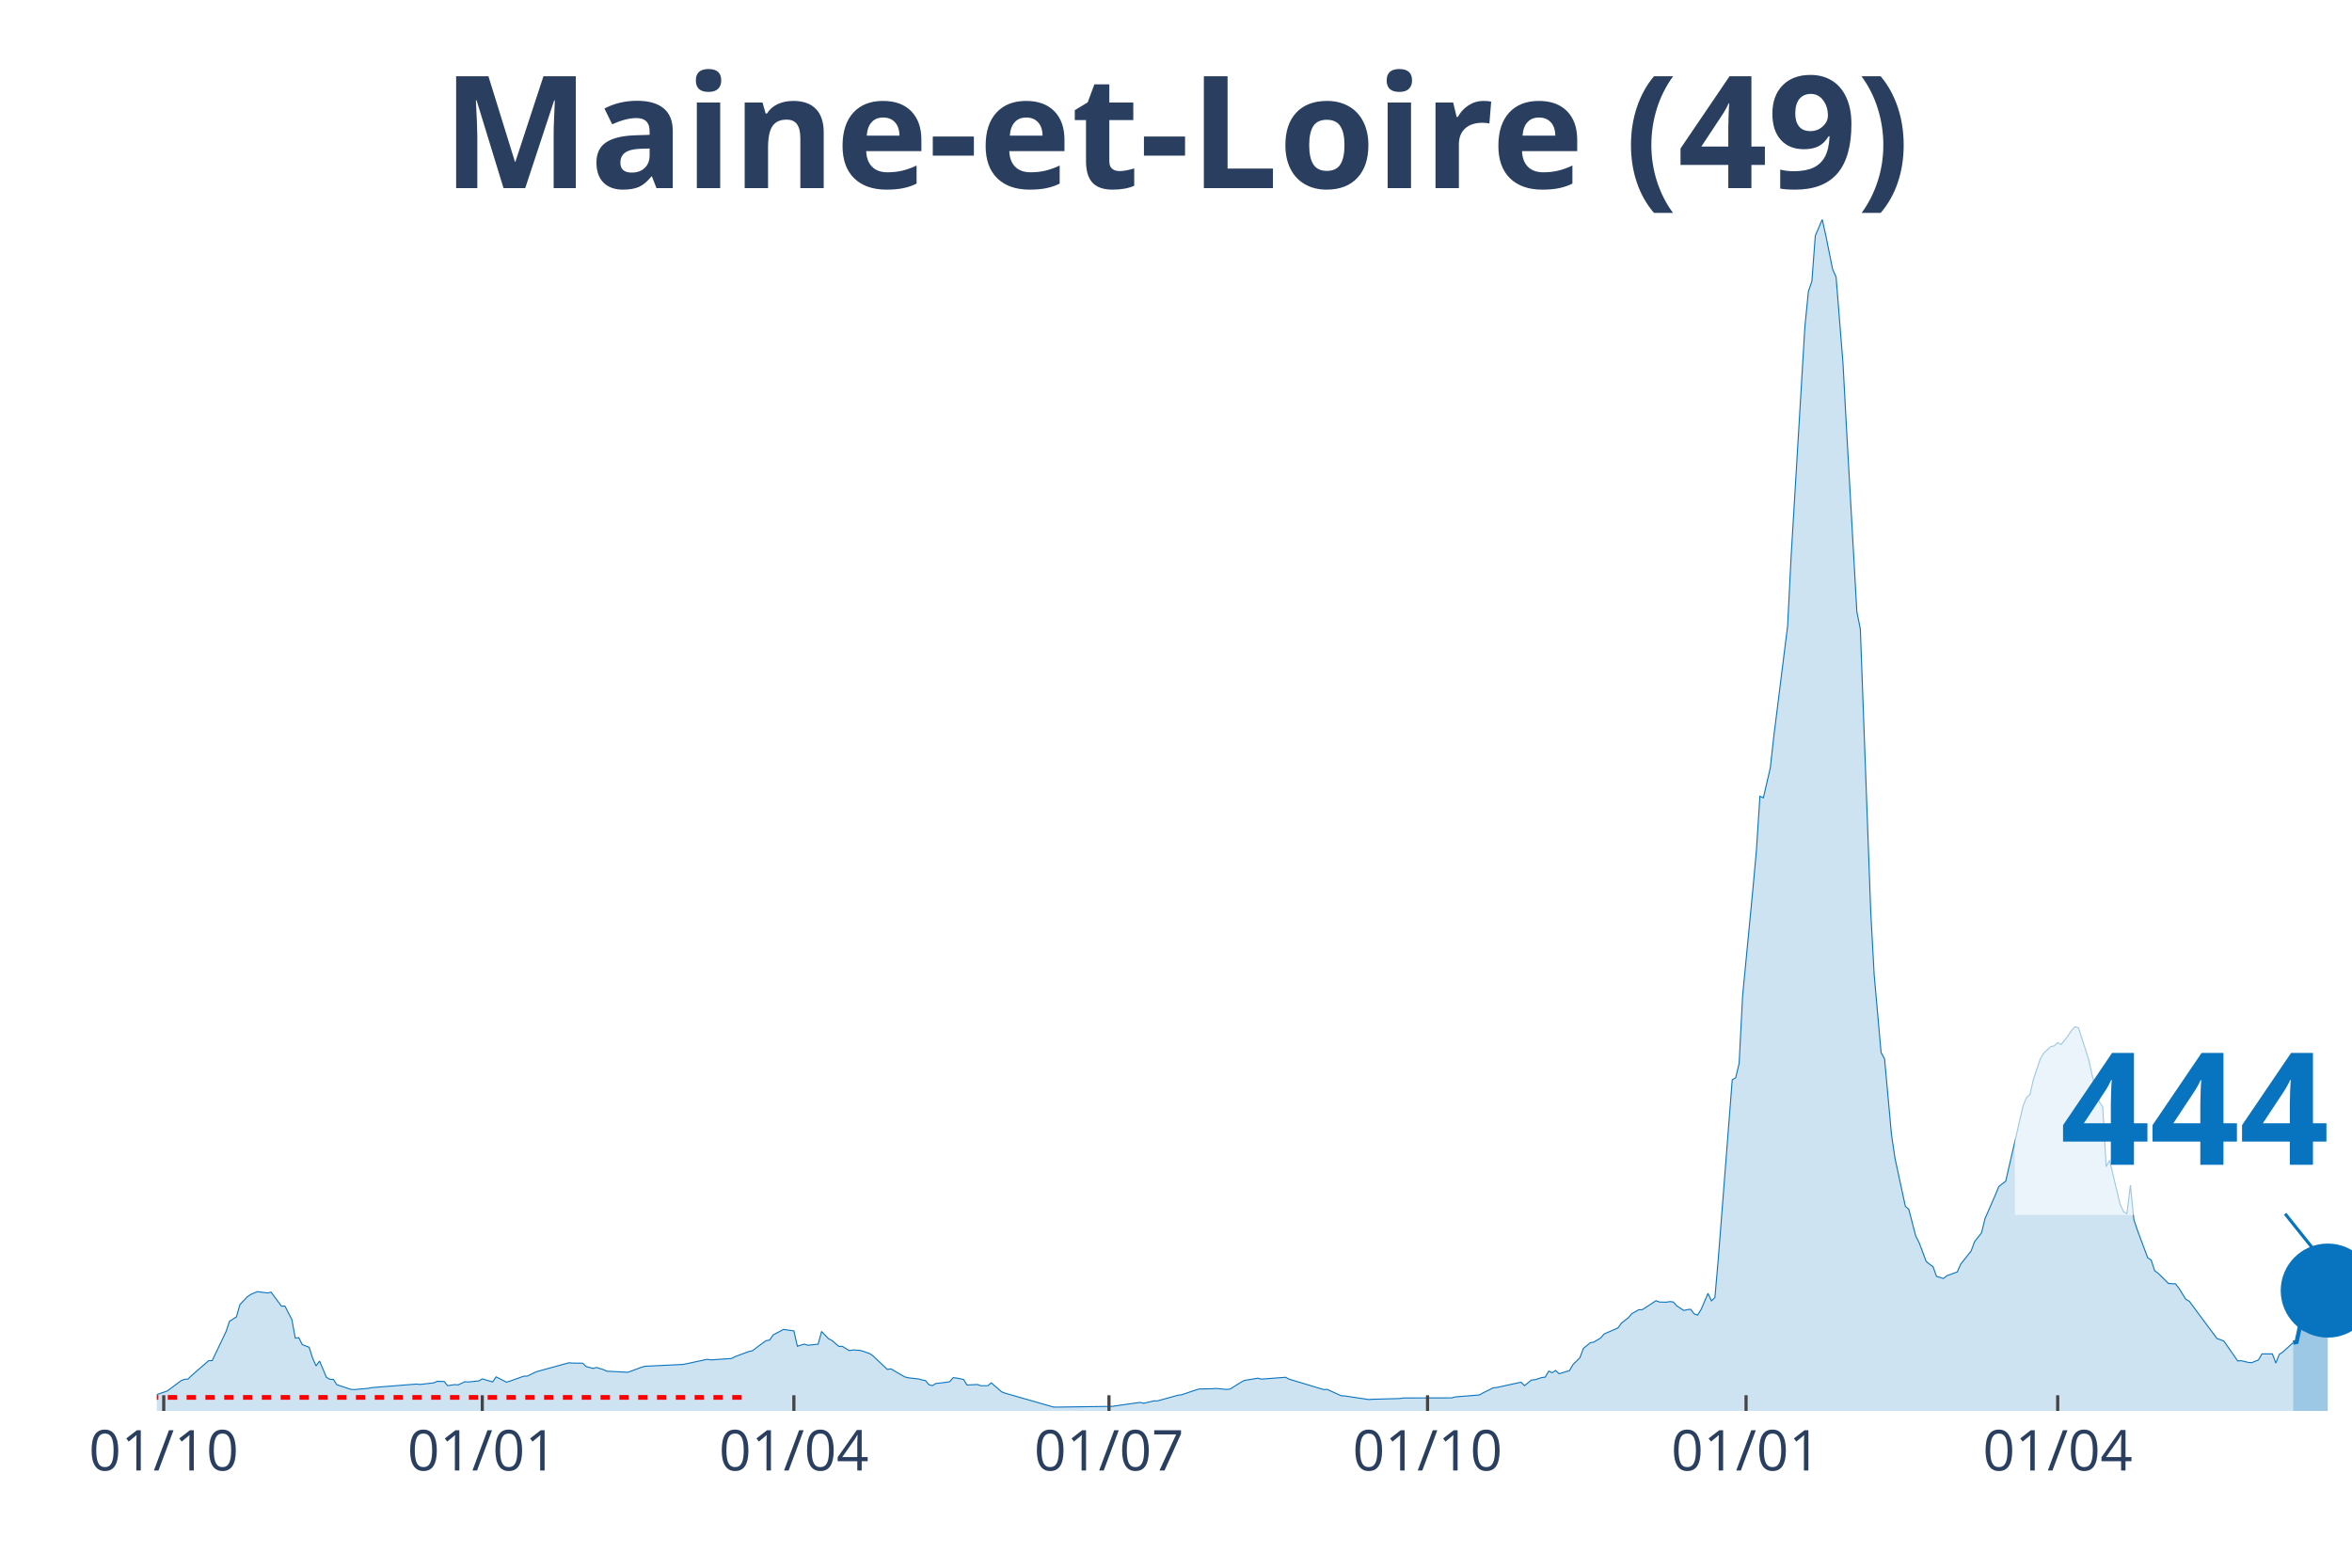
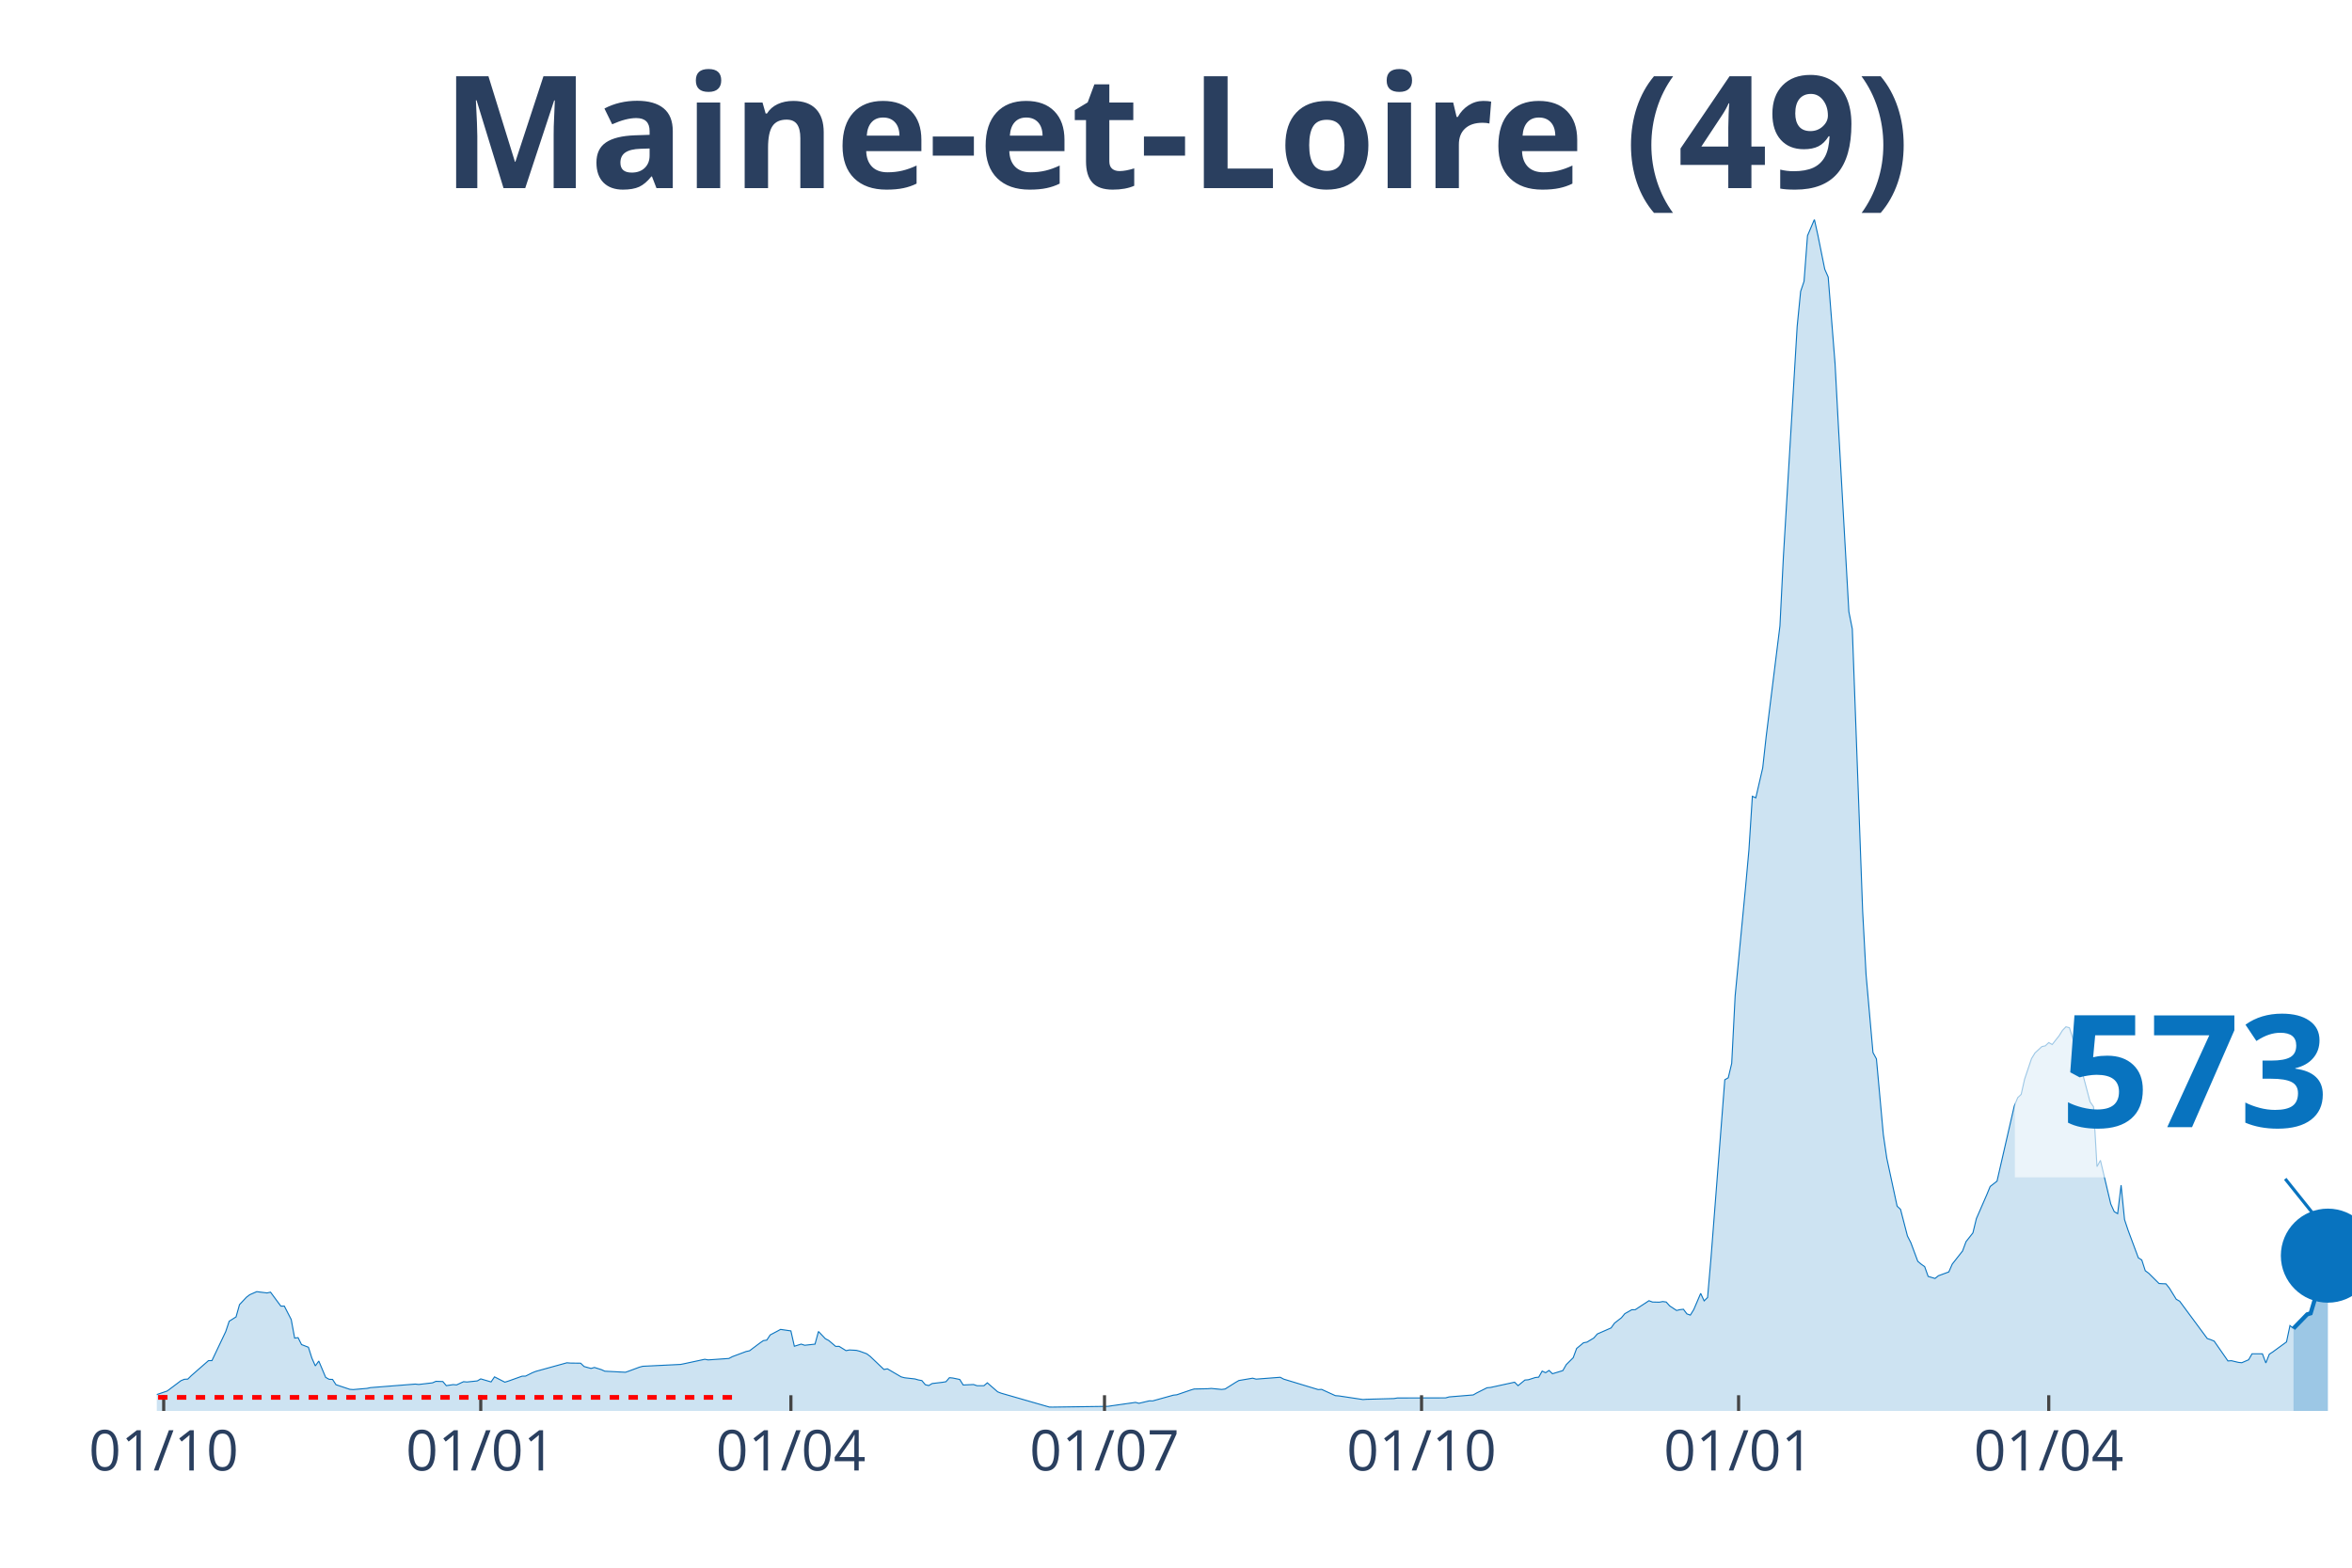
<svg xmlns="http://www.w3.org/2000/svg" class="main-svg" width="1125" height="750" style="" viewBox="0 0 750 500">
  <rect x="0" y="0" width="750" height="500" style="fill: rgb(0, 0, 0); fill-opacity: 0;" />
-   <defs id="defs-ee342e">
+   <defs id="defs-521b64">
    <g class="clips">
-       <clipPath id="clipee342exyplot" class="plotclip">
+       <clipPath id="clip521b64xyplot" class="plotclip">
        <rect width="700" height="380" />
      </clipPath>
-       <clipPath class="axesclip" id="clipee342ex">
+       <clipPath class="axesclip" id="clip521b64x">
        <rect x="50" y="0" width="700" height="500" />
      </clipPath>
-       <clipPath class="axesclip" id="clipee342ey">
+       <clipPath class="axesclip" id="clip521b64y">
        <rect x="0" y="70" width="750" height="380" />
      </clipPath>
-       <clipPath class="axesclip" id="clipee342exy">
+       <clipPath class="axesclip" id="clip521b64xy">
        <rect x="50" y="70" width="700" height="380" />
      </clipPath>
    </g>
    <g class="gradients" />
  </defs>
  <g class="bglayer">
    <rect class="bg" x="50" y="70" width="700" height="380" style="fill: rgb(0, 0, 0); fill-opacity: 0; stroke-width: 0;" />
  </g>
  <g class="layer-below">
    <g class="imagelayer" />
    <g class="shapelayer" />
  </g>
  <g class="cartesianlayer">
    <g class="subplot xy">
      <g class="layer-subplot">
        <g class="shapelayer" />
        <g class="imagelayer" />
      </g>
      <g class="gridlayer">
        <g class="x">
-           <path class="xgrid crisp" transform="translate(52.21,0)" d="M0,70v380" style="stroke: rgb(255, 255, 255); stroke-opacity: 1; stroke-width: 1px;" />
-           <path class="xgrid crisp" transform="translate(153.79,0)" d="M0,70v380" style="stroke: rgb(255, 255, 255); stroke-opacity: 1; stroke-width: 1px;" />
-           <path class="xgrid crisp" transform="translate(253.15,0)" d="M0,70v380" style="stroke: rgb(255, 255, 255); stroke-opacity: 1; stroke-width: 1px;" />
-           <path class="xgrid crisp" transform="translate(353.63,0)" d="M0,70v380" style="stroke: rgb(255, 255, 255); stroke-opacity: 1; stroke-width: 1px;" />
-           <path class="xgrid crisp" transform="translate(455.21,0)" d="M0,70v380" style="stroke: rgb(255, 255, 255); stroke-opacity: 1; stroke-width: 1px;" />
-           <path class="xgrid crisp" transform="translate(556.78,0)" d="M0,70v380" style="stroke: rgb(255, 255, 255); stroke-opacity: 1; stroke-width: 1px;" />
-           <path class="xgrid crisp" transform="translate(656.15,0)" d="M0,70v380" style="stroke: rgb(255, 255, 255); stroke-opacity: 1; stroke-width: 1px;" />
+           <path class="xgrid crisp" transform="translate(52.2,0)" d="M0,70v380" style="stroke: rgb(255, 255, 255); stroke-opacity: 1; stroke-width: 1px;" />
+           <path class="xgrid crisp" transform="translate(153.3,0)" d="M0,70v380" style="stroke: rgb(255, 255, 255); stroke-opacity: 1; stroke-width: 1px;" />
+           <path class="xgrid crisp" transform="translate(252.2,0)" d="M0,70v380" style="stroke: rgb(255, 255, 255); stroke-opacity: 1; stroke-width: 1px;" />
+           <path class="xgrid crisp" transform="translate(352.2,0)" d="M0,70v380" style="stroke: rgb(255, 255, 255); stroke-opacity: 1; stroke-width: 1px;" />
+           <path class="xgrid crisp" transform="translate(453.3,0)" d="M0,70v380" style="stroke: rgb(255, 255, 255); stroke-opacity: 1; stroke-width: 1px;" />
+           <path class="xgrid crisp" transform="translate(554.4,0)" d="M0,70v380" style="stroke: rgb(255, 255, 255); stroke-opacity: 1; stroke-width: 1px;" />
+           <path class="xgrid crisp" transform="translate(653.3,0)" d="M0,70v380" style="stroke: rgb(255, 255, 255); stroke-opacity: 1; stroke-width: 1px;" />
        </g>
        <g class="y" />
      </g>
      <g class="zerolinelayer" />
      <path class="xlines-below" />
      <path class="ylines-below" />
      <g class="overlines-below" />
      <g class="xaxislayer-below" />
      <g class="yaxislayer-below" />
      <g class="overaxes-below" />
-       <g class="plot" transform="translate(50, 70)" clip-path="url('#clipee342exyplot')">
+       <g class="plot" transform="translate(50, 70)" clip-path="url('#clip521b64xyplot')">
        <g class="scatterlayer mlayer">
-           <g class="trace scatter trace8dcae9" style="stroke-miterlimit: 2;">
+           <g class="trace scatter trace81c46e" style="stroke-miterlimit: 2;">
            <g class="fills">
              <g>
-                 <path class="js-fill" d="M681.23,380L-150.16,380L-150.16,379.31L-141.32,379.51L-140.22,379.51L-107.1,379.79L-105.99,379.79L-56.31,378.93L-55.21,378.8L-41.96,377.79L-40.85,378.05L-33.12,376.65L-32.02,376.13L-25.39,373.58L-24.29,373.53L-8.83,373.55L-7.73,373.85L-4.42,374.17L-3.31,374.69L-1.1,374.95L0,374.78L3.31,373.66L4.42,372.84L7.73,370.36L8.83,369.91L9.94,369.85L11.04,368.76L16.56,363.96L17.67,363.96L22.08,354.69L23.19,351.4L25.39,350.01L26.5,346.1L28.71,343.75L29.81,342.92L32.02,341.96L33.12,342.1L35.33,342.37L36.44,342.12L39.75,346.58L40.85,346.56L43.06,350.84L44.16,356.77L45.27,356.63L46.37,358.84L48.58,359.69L49.68,363.15L50.79,365.64L51.89,364.09L54.1,369.3L55.21,369.92L56.31,369.95L57.41,371.64L61.83,373.11L62.93,373.19L67.35,372.81L68.45,372.57L82.81,371.44L83.91,371.56L88.33,371.04L89.43,370.56L91.64,370.63L92.74,371.94L94.95,371.61L96.06,371.7L98.26,370.68L99.37,370.77L102.68,370.43L103.79,369.78L107.1,370.75L108.2,369.14L111.51,370.83L112.62,370.49L117.03,368.92L118.14,368.9L120.35,367.81L121.45,367.38L131.39,364.65L132.49,364.74L135.8,364.78L136.91,365.84L139.12,366.45L140.22,366.14L142.43,366.83L143.53,367.33L150.16,367.67L151.26,367.29L154.57,366.06L155.68,365.76L167.82,365.17L168.93,364.95L175.55,363.53L176.66,363.73L183.28,363.27L184.38,362.69L188.8,361.05L189.91,360.82L193.22,358.34L194.32,357.58L195.43,357.41L196.53,355.76L198.74,354.6L199.84,354L203.15,354.48L204.26,359.37L206.47,358.69L207.57,359.06L210.88,358.7L211.99,354.66L214.2,356.97L215.3,357.55L217.51,359.42L218.61,359.41L220.82,360.77L221.92,360.56L224.13,360.68L225.24,360.97L227.44,361.77L228.55,362.59L232.97,366.78L234.07,366.57L238.49,369.14L239.59,369.43L242.9,369.8L244.01,370.12L245.11,370.32L246.21,371.63L247.32,371.91L248.42,371.26L251.74,370.87L252.84,370.68L253.94,369.4L255.05,369.51L257.26,369.97L258.36,371.73L261.67,371.58L262.78,371.96L264.98,371.96L266.09,371.04L269.4,373.91L270.5,374.34L285.96,378.77L287.07,378.78L304.73,378.54L305.84,378.37L313.56,377.28L314.67,377.57L317.98,376.79L319.09,376.8L325.71,374.97L326.81,374.85L331.23,373.34L332.33,373.01L336.75,372.92L337.85,372.83L341.17,373.15L342.27,373.01L345.58,370.93L346.69,370.3L351.1,369.56L352.21,369.86L359.94,369.27L361.04,369.86L372.08,373.19L373.19,373.13L377.6,375.13L378.71,375.21L386.44,376.37L387.54,376.29L396.37,376.05L397.48,375.87L412.93,375.84L414.04,375.53L421.77,374.9L422.87,374.27L426.18,372.61L427.29,372.52L435.02,370.84L436.12,371.94L438.33,370.15L439.43,370.06L441.64,369.35L442.74,369.23L443.85,367.3L444.95,367.81L446.06,367.09L447.16,368.14L450.47,367.14L451.58,365.23L453.79,363.04L454.89,360.08L457.1,358.26L458.2,358.06L460.41,356.74L461.51,355.46L465.93,353.53L467.03,351.99L469.24,350.29L470.35,348.97L472.56,347.73L473.66,347.72L478.08,344.85L479.18,345.27L481.39,345.32L482.49,345.12L483.6,345.27L484.7,346.5L486.91,347.96L488.01,347.7L489.12,347.58L490.22,349.05L491.32,349.44L492.43,347.66L494.64,342.51L495.74,344.9L496.85,343.82L497.95,331.19L502.37,274.38L503.47,273.75L504.57,269.16L505.68,247.62L508.99,213.25L510.09,201.12L511.2,183.96L512.3,184.45L514.51,174.91L515.62,164.94L520.03,129.64L521.14,107.61L525.55,34.08L526.66,22.94L527.76,19.72L528.86,5.17L531.07,0L532.18,4.97L534.38,15.86L535.49,18.36L537.7,45.99L538.8,66.53L542.11,125.08L543.22,130.61L546.53,220.63L547.63,240.87L549.84,265.71L550.95,267.72L553.15,291.83L554.26,299.37L557.57,314.7L558.68,315.72L560.88,324.2L561.99,326.37L564.2,332.28L565.3,333.21L566.4,333.99L567.51,337.09L569.72,337.75L570.82,336.88L574.13,335.67L575.24,333.17L578.55,328.98L579.65,326.01L581.86,323.21L582.97,318.67L586.28,311.09L587.38,308.42L589.59,306.7L590.69,301.88L595.11,282.72L596.21,280.08L597.32,279.04L598.42,274.18L600.63,267.65L601.74,265.84L603.94,263.8L605.05,263.56L606.15,262.52L607.26,263.14L609.46,260.37L610.57,258.61L611.67,257.49L612.78,257.78L616.09,268.1L617.19,273.16L619.4,281.42L620.5,282.98L621.61,302.09L622.71,300.08L626.03,314.02L627.13,316.44L628.23,317.08L629.34,308L630.44,318.98L631.55,322.3L634.86,331.17L635.96,331.86L637.07,335.28L638.17,336.08L641.48,339.36L642.59,339.43L643.69,339.46L644.79,340.83L647,344.39L648.11,345.01L656.94,356.91L658.04,357.28L659.15,357.73L660.25,359.31L663.56,364.06L664.67,363.98L666.88,364.51L667.98,364.63L670.19,363.71L671.29,361.81L674.61,361.81L675.71,364.74L676.81,361.96L677.92,361.22L681.23,358.24" style="fill: rgb(8, 115, 191); fill-opacity: 0.2; stroke-width: 0;" />
+                 <path class="js-fill" d="M681.32,380L-149.45,380L-149.45,379.31L-140.66,379.51L-139.56,379.51L-106.59,379.79L-105.49,379.79L-56.04,378.93L-54.95,378.8L-41.76,377.79L-40.66,378.05L-32.97,376.65L-31.87,376.13L-25.27,373.58L-24.18,373.53L-8.79,373.55L-7.69,373.85L-4.4,374.17L-3.3,374.69L-1.1,374.95L0,374.78L3.3,373.66L4.4,372.84L7.69,370.36L8.79,369.91L9.89,369.85L10.99,368.76L16.48,363.96L17.58,363.96L21.98,354.69L23.08,351.4L25.27,350.01L26.37,346.1L28.57,343.75L29.67,342.92L31.87,341.96L32.97,342.1L35.16,342.37L36.26,342.12L39.56,346.58L40.66,346.56L42.86,350.84L43.96,356.77L45.05,356.63L46.15,358.84L48.35,359.69L49.45,363.15L50.55,365.64L51.65,364.09L53.85,369.3L54.95,369.92L56.04,369.95L57.14,371.64L61.54,373.11L62.64,373.19L67.03,372.81L68.13,372.57L82.42,371.44L83.52,371.56L87.91,371.04L89.01,370.56L91.21,370.63L92.31,371.94L94.51,371.61L95.6,371.7L97.8,370.68L98.9,370.77L102.2,370.43L103.3,369.78L106.59,370.75L107.69,369.14L110.99,370.83L112.09,370.49L116.48,368.92L117.58,368.9L119.78,367.81L120.88,367.38L130.77,364.65L131.87,364.74L135.16,364.78L136.26,365.84L138.46,366.45L139.56,366.14L141.76,366.83L142.86,367.33L149.45,367.67L150.55,367.29L153.85,366.06L154.95,365.76L167.03,365.17L168.13,364.95L174.73,363.53L175.82,363.73L182.42,363.27L183.52,362.69L187.91,361.05L189.01,360.82L192.31,358.34L193.41,357.58L194.51,357.41L195.6,355.76L197.8,354.6L198.9,354L202.2,354.48L203.3,359.37L205.49,358.69L206.59,359.06L209.89,358.7L210.99,354.66L213.19,356.97L214.29,357.55L216.48,359.42L217.58,359.41L219.78,360.77L220.88,360.56L223.08,360.68L224.18,360.97L226.37,361.77L227.47,362.59L231.87,366.78L232.97,366.57L237.36,369.14L238.46,369.43L241.76,369.8L242.86,370.12L243.96,370.32L245.05,371.63L246.15,371.91L247.25,371.26L250.55,370.87L251.65,370.68L252.75,369.4L253.85,369.51L256.04,369.97L257.14,371.73L260.44,371.58L261.54,371.96L263.74,371.96L264.84,371.04L268.13,373.91L269.23,374.34L284.62,378.77L285.71,378.78L303.3,378.54L304.4,378.37L312.09,377.28L313.19,377.57L316.48,376.79L317.58,376.8L324.18,374.97L325.27,374.85L329.67,373.34L330.77,373.01L335.16,372.92L336.26,372.83L339.56,373.15L340.66,373.01L343.96,370.93L345.05,370.3L349.45,369.56L350.55,369.86L358.24,369.27L359.34,369.86L370.33,373.19L371.43,373.13L375.82,375.13L376.92,375.21L384.62,376.37L385.71,376.29L394.51,376.05L395.6,375.87L410.99,375.84L412.09,375.53L419.78,374.9L420.88,374.27L424.18,372.61L425.27,372.52L432.97,370.84L434.07,371.94L436.26,370.15L437.36,370.06L439.56,369.35L440.66,369.23L441.76,367.3L442.86,367.81L443.96,367.09L445.05,368.14L448.35,367.14L449.45,365.23L451.65,363.04L452.75,360.08L454.95,358.26L456.04,358.06L458.24,356.74L459.34,355.46L463.74,353.53L464.84,351.99L467.03,350.29L468.13,348.97L470.33,347.73L471.43,347.72L475.82,344.85L476.92,345.27L479.12,345.32L480.22,345.12L481.32,345.27L482.42,346.5L484.62,347.96L485.71,347.7L486.81,347.58L487.91,349.05L489.01,349.44L490.11,347.66L492.31,342.51L493.41,344.9L494.51,343.82L495.6,331.19L500,274.38L501.1,273.75L502.2,269.16L503.3,247.62L506.59,213.25L507.69,201.12L508.79,183.96L509.89,184.45L512.09,174.91L513.19,164.94L517.58,129.64L518.68,107.61L523.08,34.08L524.18,22.94L525.27,19.72L526.37,5.17L528.57,0L529.67,4.97L531.87,15.86L532.97,18.36L535.16,45.99L536.26,66.53L539.56,125.08L540.66,130.61L543.96,220.63L545.05,240.87L547.25,265.71L548.35,267.72L550.55,291.83L551.65,299.37L554.95,314.7L556.04,315.72L558.24,324.2L559.34,326.37L561.54,332.28L562.64,333.21L563.74,333.99L564.84,337.09L567.03,337.75L568.13,336.88L571.43,335.67L572.53,333.17L575.82,328.98L576.92,326.01L579.12,323.21L580.22,318.67L583.52,311.09L584.62,308.42L586.81,306.7L587.91,301.88L592.31,282.72L593.41,280.08L594.51,279.04L595.6,274.18L597.8,267.65L598.9,265.84L601.1,263.8L602.2,263.56L603.3,262.52L604.4,263.14L606.59,260.37L607.69,258.61L608.79,257.49L609.89,257.78L613.19,268.1L614.29,273.16L616.48,281.42L617.58,282.98L618.68,302.09L619.78,300.08L623.08,314.02L624.18,316.44L625.27,317.08L626.37,308L627.47,318.98L628.57,322.3L631.87,331.17L632.97,331.86L634.07,335.28L635.16,336.08L638.46,339.36L639.56,339.43L640.66,339.46L641.76,340.83L643.96,344.39L645.05,345.01L653.85,356.91L654.95,357.28L656.04,357.73L657.14,359.31L660.44,364.06L661.54,363.98L663.74,364.51L664.84,364.63L667.03,363.69L668.13,361.78L671.43,361.78L672.53,364.7L673.63,361.91L674.73,361.19L679.12,357.99L680.22,352.77L681.32,353.71" style="fill: rgb(8, 115, 191); fill-opacity: 0.2; stroke-width: 0;" />
              </g>
            </g>
            <g class="errorbars" />
            <g class="lines">
-               <path class="js-line" d="M-150.16,379.31L-141.32,379.51L-140.22,379.51L-107.1,379.79L-105.99,379.79L-56.31,378.93L-55.21,378.8L-41.96,377.79L-40.85,378.05L-33.12,376.65L-32.02,376.13L-25.39,373.58L-24.29,373.53L-8.83,373.55L-7.73,373.85L-4.42,374.17L-3.31,374.69L-1.1,374.95L0,374.78L3.31,373.66L4.42,372.84L7.73,370.36L8.83,369.91L9.94,369.85L11.04,368.76L16.56,363.96L17.67,363.96L22.08,354.69L23.19,351.4L25.39,350.01L26.5,346.1L28.71,343.75L29.81,342.92L32.02,341.96L33.12,342.1L35.33,342.37L36.44,342.12L39.75,346.58L40.85,346.56L43.06,350.84L44.16,356.77L45.27,356.63L46.37,358.84L48.58,359.69L49.68,363.15L50.79,365.64L51.89,364.09L54.1,369.3L55.21,369.92L56.31,369.95L57.41,371.64L61.83,373.11L62.93,373.19L67.35,372.81L68.45,372.57L82.81,371.44L83.91,371.56L88.33,371.04L89.43,370.56L91.64,370.63L92.74,371.94L94.95,371.61L96.06,371.7L98.26,370.68L99.37,370.77L102.68,370.43L103.79,369.78L107.1,370.75L108.2,369.14L111.51,370.83L112.62,370.49L117.03,368.92L118.14,368.9L120.35,367.81L121.45,367.38L131.39,364.65L132.49,364.74L135.8,364.78L136.91,365.84L139.12,366.45L140.22,366.14L142.43,366.83L143.53,367.33L150.16,367.67L151.26,367.29L154.57,366.06L155.68,365.76L167.82,365.17L168.93,364.95L175.55,363.53L176.66,363.73L183.28,363.27L184.38,362.69L188.8,361.05L189.91,360.82L193.22,358.34L194.32,357.58L195.43,357.41L196.53,355.76L198.74,354.6L199.84,354L203.15,354.48L204.26,359.37L206.47,358.69L207.57,359.06L210.88,358.7L211.99,354.66L214.2,356.97L215.3,357.55L217.51,359.42L218.61,359.41L220.82,360.77L221.92,360.56L224.13,360.68L225.24,360.97L227.44,361.77L228.55,362.59L232.97,366.78L234.07,366.57L238.49,369.14L239.59,369.43L242.9,369.8L244.01,370.12L245.11,370.32L246.21,371.63L247.32,371.91L248.42,371.26L251.74,370.87L252.84,370.68L253.94,369.4L255.05,369.51L257.26,369.97L258.36,371.73L261.67,371.58L262.78,371.96L264.98,371.96L266.09,371.04L269.4,373.91L270.5,374.34L285.96,378.77L287.07,378.78L304.73,378.54L305.84,378.37L313.56,377.28L314.67,377.57L317.98,376.79L319.09,376.8L325.71,374.97L326.81,374.85L331.23,373.34L332.33,373.01L336.75,372.92L337.85,372.83L341.17,373.15L342.27,373.01L345.58,370.93L346.69,370.3L351.1,369.56L352.21,369.86L359.94,369.27L361.04,369.86L372.08,373.19L373.19,373.13L377.6,375.13L378.71,375.21L386.44,376.37L387.54,376.29L396.37,376.05L397.48,375.87L412.93,375.84L414.04,375.53L421.77,374.9L422.87,374.27L426.18,372.61L427.29,372.52L435.02,370.84L436.12,371.94L438.33,370.15L439.43,370.06L441.64,369.35L442.74,369.23L443.85,367.3L444.95,367.81L446.06,367.09L447.16,368.14L450.47,367.14L451.58,365.23L453.79,363.04L454.89,360.08L457.1,358.26L458.2,358.06L460.41,356.74L461.51,355.46L465.93,353.53L467.03,351.99L469.24,350.29L470.35,348.97L472.56,347.73L473.66,347.72L478.08,344.85L479.18,345.27L481.39,345.32L482.49,345.12L483.6,345.27L484.7,346.5L486.91,347.96L488.01,347.7L489.12,347.58L490.22,349.05L491.32,349.44L492.43,347.66L494.64,342.51L495.74,344.9L496.85,343.82L497.95,331.19L502.37,274.38L503.47,273.75L504.57,269.16L505.68,247.62L508.99,213.25L510.09,201.12L511.2,183.96L512.3,184.45L514.51,174.91L515.62,164.94L520.03,129.64L521.14,107.61L525.55,34.08L526.66,22.94L527.76,19.72L528.86,5.17L531.07,0L532.18,4.97L534.38,15.86L535.49,18.36L537.7,45.99L538.8,66.53L542.11,125.08L543.22,130.61L546.53,220.63L547.63,240.87L549.84,265.71L550.95,267.72L553.15,291.83L554.26,299.37L557.57,314.7L558.68,315.72L560.88,324.2L561.99,326.37L564.2,332.28L565.3,333.21L566.4,333.99L567.51,337.09L569.72,337.75L570.82,336.88L574.13,335.67L575.24,333.17L578.55,328.98L579.65,326.01L581.86,323.21L582.97,318.67L586.28,311.09L587.38,308.42L589.59,306.7L590.69,301.88L595.11,282.72L596.21,280.08L597.32,279.04L598.42,274.18L600.63,267.65L601.74,265.84L603.94,263.8L605.05,263.56L606.15,262.52L607.26,263.14L609.46,260.37L610.57,258.61L611.67,257.49L612.78,257.78L616.09,268.1L617.19,273.16L619.4,281.42L620.5,282.98L621.61,302.09L622.71,300.08L626.03,314.02L627.13,316.44L628.23,317.08L629.34,308L630.44,318.98L631.55,322.3L634.86,331.17L635.96,331.86L637.07,335.28L638.17,336.08L641.48,339.36L642.59,339.43L643.69,339.46L644.79,340.83L647,344.39L648.11,345.01L656.94,356.91L658.04,357.28L659.15,357.73L660.25,359.31L663.56,364.06L664.67,363.98L666.88,364.51L667.98,364.63L670.19,363.71L671.29,361.81L674.61,361.81L675.71,364.74L676.81,361.96L677.92,361.22L681.23,358.24" style="vector-effect: non-scaling-stroke; fill: none; stroke: rgb(8, 115, 191); stroke-opacity: 1; stroke-width: 0.5px; opacity: 1;" />
+               <path class="js-line" d="M-149.45,379.31L-140.66,379.51L-139.56,379.51L-106.59,379.79L-105.49,379.79L-56.04,378.93L-54.95,378.8L-41.76,377.79L-40.66,378.05L-32.97,376.65L-31.87,376.13L-25.27,373.58L-24.18,373.53L-8.79,373.55L-7.69,373.85L-4.4,374.17L-3.3,374.69L-1.1,374.95L0,374.78L3.3,373.66L4.4,372.84L7.69,370.36L8.79,369.91L9.89,369.85L10.99,368.76L16.48,363.96L17.58,363.96L21.98,354.69L23.08,351.4L25.27,350.01L26.37,346.1L28.57,343.75L29.67,342.92L31.87,341.96L32.97,342.1L35.16,342.37L36.26,342.12L39.56,346.58L40.66,346.56L42.86,350.84L43.96,356.77L45.05,356.63L46.15,358.84L48.35,359.69L49.45,363.15L50.55,365.64L51.65,364.09L53.85,369.3L54.95,369.92L56.04,369.95L57.14,371.64L61.54,373.11L62.64,373.19L67.03,372.81L68.13,372.57L82.42,371.44L83.52,371.56L87.91,371.04L89.01,370.56L91.21,370.63L92.31,371.94L94.51,371.61L95.6,371.7L97.8,370.68L98.9,370.77L102.2,370.43L103.3,369.78L106.59,370.75L107.69,369.14L110.99,370.83L112.09,370.49L116.48,368.92L117.58,368.9L119.78,367.81L120.88,367.38L130.77,364.65L131.87,364.74L135.16,364.78L136.26,365.84L138.46,366.45L139.56,366.14L141.76,366.83L142.86,367.33L149.45,367.67L150.55,367.29L153.85,366.06L154.95,365.76L167.03,365.17L168.13,364.95L174.73,363.53L175.82,363.73L182.42,363.27L183.52,362.69L187.91,361.05L189.01,360.82L192.31,358.34L193.41,357.58L194.51,357.41L195.6,355.76L197.8,354.6L198.9,354L202.2,354.48L203.3,359.37L205.49,358.69L206.59,359.06L209.89,358.7L210.99,354.66L213.19,356.97L214.29,357.55L216.48,359.42L217.58,359.41L219.78,360.77L220.88,360.56L223.08,360.68L224.18,360.97L226.37,361.77L227.47,362.59L231.87,366.78L232.97,366.57L237.36,369.14L238.46,369.43L241.76,369.8L242.86,370.12L243.96,370.32L245.05,371.63L246.15,371.91L247.25,371.26L250.55,370.87L251.65,370.68L252.75,369.4L253.85,369.51L256.04,369.97L257.14,371.73L260.44,371.58L261.54,371.96L263.74,371.96L264.84,371.04L268.13,373.91L269.23,374.34L284.62,378.77L285.71,378.78L303.3,378.54L304.4,378.37L312.09,377.28L313.19,377.57L316.48,376.79L317.58,376.8L324.18,374.97L325.27,374.85L329.67,373.34L330.77,373.01L335.16,372.92L336.26,372.83L339.56,373.15L340.66,373.01L343.96,370.93L345.05,370.3L349.45,369.56L350.55,369.86L358.24,369.27L359.34,369.86L370.33,373.19L371.43,373.13L375.82,375.13L376.92,375.21L384.62,376.37L385.71,376.29L394.51,376.05L395.6,375.87L410.99,375.84L412.09,375.53L419.78,374.9L420.88,374.27L424.18,372.61L425.27,372.52L432.97,370.84L434.07,371.94L436.26,370.15L437.36,370.06L439.56,369.35L440.66,369.23L441.76,367.3L442.86,367.81L443.96,367.09L445.05,368.14L448.35,367.14L449.45,365.23L451.65,363.04L452.75,360.08L454.95,358.26L456.04,358.06L458.24,356.74L459.34,355.46L463.74,353.53L464.84,351.99L467.03,350.29L468.13,348.97L470.33,347.73L471.43,347.72L475.82,344.85L476.92,345.27L479.12,345.32L480.22,345.12L481.32,345.27L482.42,346.5L484.62,347.96L485.71,347.7L486.81,347.58L487.91,349.05L489.01,349.44L490.11,347.66L492.31,342.51L493.41,344.9L494.51,343.82L495.6,331.19L500,274.38L501.1,273.75L502.2,269.16L503.3,247.62L506.59,213.25L507.69,201.12L508.79,183.96L509.89,184.45L512.09,174.91L513.19,164.94L517.58,129.64L518.68,107.61L523.08,34.08L524.18,22.94L525.27,19.72L526.37,5.17L528.57,0L529.67,4.97L531.87,15.86L532.97,18.36L535.16,45.99L536.26,66.53L539.56,125.08L540.66,130.61L543.96,220.63L545.05,240.87L547.25,265.71L548.35,267.72L550.55,291.83L551.65,299.37L554.95,314.7L556.04,315.72L558.24,324.2L559.34,326.37L561.54,332.28L562.64,333.21L563.74,333.99L564.84,337.09L567.03,337.75L568.13,336.88L571.43,335.67L572.53,333.17L575.82,328.98L576.92,326.01L579.12,323.21L580.22,318.67L583.52,311.09L584.62,308.42L586.81,306.7L587.91,301.88L592.31,282.72L593.41,280.08L594.51,279.04L595.6,274.18L597.8,267.65L598.9,265.84L601.1,263.8L602.2,263.56L603.3,262.52L604.4,263.14L606.59,260.37L607.69,258.61L608.79,257.49L609.89,257.78L613.19,268.1L614.29,273.16L616.48,281.42L617.58,282.98L618.68,302.09L619.78,300.08L623.08,314.02L624.18,316.44L625.27,317.08L626.37,308L627.47,318.98L628.57,322.3L631.87,331.17L632.97,331.86L634.07,335.28L635.16,336.08L638.46,339.36L639.56,339.43L640.66,339.46L641.76,340.83L643.96,344.39L645.05,345.01L653.85,356.91L654.95,357.28L656.04,357.73L657.14,359.31L660.44,364.06L661.54,363.98L663.74,364.51L664.84,364.63L667.03,363.69L668.13,361.78L671.43,361.78L672.53,364.7L673.63,361.91L674.73,361.19L679.12,357.99L680.22,352.77L681.32,353.71" style="vector-effect: non-scaling-stroke; fill: none; stroke: rgb(8, 115, 191); stroke-opacity: 1; stroke-width: 0.5px; opacity: 1;" />
            </g>
            <g class="points" />
            <g class="text" />
          </g>
-           <g class="trace scatter traced79736" style="stroke-miterlimit: 2;">
+           <g class="trace scatter trace481cc8" style="stroke-miterlimit: 2;">
            <g class="fills">
              <g>
-                 <path class="js-fill" d="M692.27,380L681.23,380L681.23,358.24L682.33,358.01L683.44,352.8L684.54,353.73L685.65,352.46L687.85,349.89L688.96,349.26L690.06,348.94L691.17,345.04L692.27,341.62" style="fill: rgb(8, 115, 191); fill-opacity: 0.4; stroke-width: 0;" />
+                 <path class="js-fill" d="M692.31,380L681.32,380L681.32,353.71L685.71,349.2L686.81,348.87L692.31,330.48" style="fill: rgb(8, 115, 191); fill-opacity: 0.4; stroke-width: 0;" />
              </g>
            </g>
            <g class="errorbars" />
            <g class="lines">
-               <path class="js-line" d="M681.23,358.24L682.33,358.01L683.44,352.8L684.54,353.73L685.65,352.46L687.85,349.89L688.96,349.26L690.06,348.94L691.17,345.04L692.27,341.62" style="vector-effect: non-scaling-stroke; fill: none; stroke: rgb(8, 115, 191); stroke-opacity: 1; stroke-width: 2px; opacity: 1;" />
+               <path class="js-line" d="M681.32,353.71L685.71,349.2L686.81,348.87L692.31,330.48" style="vector-effect: non-scaling-stroke; fill: none; stroke: rgb(8, 115, 191); stroke-opacity: 1; stroke-width: 2px; opacity: 1;" />
            </g>
            <g class="points" />
            <g class="text" />
          </g>
-           <g class="trace scatter trace6dabcc" style="stroke-miterlimit: 2; opacity: 1;">
+           <g class="trace scatter trace95b9b5" style="stroke-miterlimit: 2; opacity: 1;">
            <g class="fills" />
            <g class="errorbars" />
            <g class="lines" />
            <g class="points">
-               <path class="point" transform="translate(692.27,341.62)" d="M15,0A15,15 0 1,1 0,-15A15,15 0 0,1 15,0Z" style="opacity: 1; stroke-width: 0px; fill: rgb(8, 115, 191); fill-opacity: 1;" />
+               <path class="point" transform="translate(692.31,330.48)" d="M15,0A15,15 0 1,1 0,-15A15,15 0 0,1 15,0Z" style="opacity: 1; stroke-width: 0px; fill: rgb(8, 115, 191); fill-opacity: 1;" />
            </g>
            <g class="text" />
          </g>
        </g>
      </g>
      <g class="overplot" />
      <path class="xlines-above crisp" style="fill: none; stroke-width: 1px; stroke: rgb(0, 0, 0); stroke-opacity: 0;" d="" />
      <path class="ylines-above crisp" style="fill: none;" d="M0,0" />
      <g class="overlines-above" />
      <g class="xaxislayer-above">
-         <path class="xtick ticks crisp" d="M0,450v-5" transform="translate(52.21,0)" style="stroke: rgb(68, 68, 68); stroke-opacity: 1; stroke-width: 1px;" />
-         <path class="xtick ticks crisp" d="M0,450v-5" transform="translate(153.79,0)" style="stroke: rgb(68, 68, 68); stroke-opacity: 1; stroke-width: 1px;" />
-         <path class="xtick ticks crisp" d="M0,450v-5" transform="translate(253.15,0)" style="stroke: rgb(68, 68, 68); stroke-opacity: 1; stroke-width: 1px;" />
-         <path class="xtick ticks crisp" d="M0,450v-5" transform="translate(353.63,0)" style="stroke: rgb(68, 68, 68); stroke-opacity: 1; stroke-width: 1px;" />
-         <path class="xtick ticks crisp" d="M0,450v-5" transform="translate(455.21,0)" style="stroke: rgb(68, 68, 68); stroke-opacity: 1; stroke-width: 1px;" />
-         <path class="xtick ticks crisp" d="M0,450v-5" transform="translate(556.78,0)" style="stroke: rgb(68, 68, 68); stroke-opacity: 1; stroke-width: 1px;" />
-         <path class="xtick ticks crisp" d="M0,450v-5" transform="translate(656.15,0)" style="stroke: rgb(68, 68, 68); stroke-opacity: 1; stroke-width: 1px;" />
+         <path class="xtick ticks crisp" d="M0,450v-5" transform="translate(52.2,0)" style="stroke: rgb(68, 68, 68); stroke-opacity: 1; stroke-width: 1px;" />
+         <path class="xtick ticks crisp" d="M0,450v-5" transform="translate(153.3,0)" style="stroke: rgb(68, 68, 68); stroke-opacity: 1; stroke-width: 1px;" />
+         <path class="xtick ticks crisp" d="M0,450v-5" transform="translate(252.2,0)" style="stroke: rgb(68, 68, 68); stroke-opacity: 1; stroke-width: 1px;" />
+         <path class="xtick ticks crisp" d="M0,450v-5" transform="translate(352.2,0)" style="stroke: rgb(68, 68, 68); stroke-opacity: 1; stroke-width: 1px;" />
+         <path class="xtick ticks crisp" d="M0,450v-5" transform="translate(453.3,0)" style="stroke: rgb(68, 68, 68); stroke-opacity: 1; stroke-width: 1px;" />
+         <path class="xtick ticks crisp" d="M0,450v-5" transform="translate(554.4,0)" style="stroke: rgb(68, 68, 68); stroke-opacity: 1; stroke-width: 1px;" />
+         <path class="xtick ticks crisp" d="M0,450v-5" transform="translate(653.3,0)" style="stroke: rgb(68, 68, 68); stroke-opacity: 1; stroke-width: 1px;" />
        <g class="xtick">
-           <text text-anchor="middle" x="0" y="469" transform="translate(52.21,0)" style="font-family: 'Open Sans', verdana, arial, sans-serif; font-size: 18px; fill: rgb(42, 63, 95); fill-opacity: 1; white-space: pre;">01/10</text>
+           <text text-anchor="middle" x="0" y="469" transform="translate(52.2,0)" style="font-family: 'Open Sans', verdana, arial, sans-serif; font-size: 18px; fill: rgb(42, 63, 95); fill-opacity: 1; white-space: pre;">01/10</text>
        </g>
        <g class="xtick">
-           <text text-anchor="middle" x="0" y="469" transform="translate(153.79,0)" style="font-family: 'Open Sans', verdana, arial, sans-serif; font-size: 18px; fill: rgb(42, 63, 95); fill-opacity: 1; white-space: pre;">01/01</text>
+           <text text-anchor="middle" x="0" y="469" transform="translate(153.3,0)" style="font-family: 'Open Sans', verdana, arial, sans-serif; font-size: 18px; fill: rgb(42, 63, 95); fill-opacity: 1; white-space: pre;">01/01</text>
        </g>
        <g class="xtick">
-           <text text-anchor="middle" x="0" y="469" transform="translate(253.15,0)" style="font-family: 'Open Sans', verdana, arial, sans-serif; font-size: 18px; fill: rgb(42, 63, 95); fill-opacity: 1; white-space: pre;">01/04</text>
+           <text text-anchor="middle" x="0" y="469" transform="translate(252.2,0)" style="font-family: 'Open Sans', verdana, arial, sans-serif; font-size: 18px; fill: rgb(42, 63, 95); fill-opacity: 1; white-space: pre;">01/04</text>
        </g>
        <g class="xtick">
-           <text text-anchor="middle" x="0" y="469" transform="translate(353.63,0)" style="font-family: 'Open Sans', verdana, arial, sans-serif; font-size: 18px; fill: rgb(42, 63, 95); fill-opacity: 1; white-space: pre;">01/07</text>
+           <text text-anchor="middle" x="0" y="469" transform="translate(352.2,0)" style="font-family: 'Open Sans', verdana, arial, sans-serif; font-size: 18px; fill: rgb(42, 63, 95); fill-opacity: 1; white-space: pre;">01/07</text>
        </g>
        <g class="xtick">
-           <text text-anchor="middle" x="0" y="469" transform="translate(455.21,0)" style="font-family: 'Open Sans', verdana, arial, sans-serif; font-size: 18px; fill: rgb(42, 63, 95); fill-opacity: 1; white-space: pre;">01/10</text>
+           <text text-anchor="middle" x="0" y="469" transform="translate(453.3,0)" style="font-family: 'Open Sans', verdana, arial, sans-serif; font-size: 18px; fill: rgb(42, 63, 95); fill-opacity: 1; white-space: pre;">01/10</text>
        </g>
        <g class="xtick">
-           <text text-anchor="middle" x="0" y="469" transform="translate(556.78,0)" style="font-family: 'Open Sans', verdana, arial, sans-serif; font-size: 18px; fill: rgb(42, 63, 95); fill-opacity: 1; white-space: pre;">01/01</text>
+           <text text-anchor="middle" x="0" y="469" transform="translate(554.4,0)" style="font-family: 'Open Sans', verdana, arial, sans-serif; font-size: 18px; fill: rgb(42, 63, 95); fill-opacity: 1; white-space: pre;">01/01</text>
        </g>
        <g class="xtick">
-           <text text-anchor="middle" x="0" y="469" transform="translate(656.15,0)" style="font-family: 'Open Sans', verdana, arial, sans-serif; font-size: 18px; fill: rgb(42, 63, 95); fill-opacity: 1; white-space: pre;">01/04</text>
+           <text text-anchor="middle" x="0" y="469" transform="translate(653.3,0)" style="font-family: 'Open Sans', verdana, arial, sans-serif; font-size: 18px; fill: rgb(42, 63, 95); fill-opacity: 1; white-space: pre;">01/04</text>
        </g>
      </g>
      <g class="yaxislayer-above" />
      <g class="overaxes-above" />
    </g>
  </g>
  <g class="polarlayer" />
  <g class="ternarylayer" />
  <g class="geolayer" />
  <g class="funnelarealayer" />
  <g class="pielayer" />
  <g class="treemaplayer" />
  <g class="sunburstlayer" />
  <g class="glimages" />
-   <defs id="topdefs-ee342e">
+   <defs id="topdefs-521b64">
    <g class="clips" />
  </defs>
  <g class="layer-above">
    <g class="imagelayer" />
    <g class="shapelayer">
-       <path data-index="0" fill-rule="evenodd" d="M-570.5,445.68L236.59,445.68" clip-path="url('#clipee342exy')" style="opacity: 1; stroke: rgb(255, 0, 0); stroke-opacity: 1; fill: rgb(0, 0, 0); fill-opacity: 0; stroke-dasharray: 3px, 3px; stroke-width: 1.5px;" />
+       <path data-index="0" fill-rule="evenodd" d="M-567.58,445.68L235.71,445.68" clip-path="url('#clip521b64xy')" style="opacity: 1; stroke: rgb(255, 0, 0); stroke-opacity: 1; fill: rgb(0, 0, 0); fill-opacity: 0; stroke-dasharray: 3px, 3px; stroke-width: 1.5px;" />
    </g>
  </g>
  <g class="infolayer">
    <g class="g-gtitle">
      <text class="gtitle" x="375" y="25" text-anchor="middle" dy="0.7em" style="font-family: 'Open Sans', verdana, arial, sans-serif; font-size: 50px; fill: rgb(42, 63, 95); opacity: 1; font-weight: normal; white-space: pre;">
        <tspan style="font-weight:bold">Maine-et-Loire (49)</tspan>
      </text>
    </g>
    <g class="g-xtitle" />
    <g class="annotation" data-index="0" style="opacity: 1;">
-       <g class="annotation-text-g" transform="rotate(0,700.27,351.62)">
-         <g class="cursor-pointer" transform="translate(642, 316)">
+       <g class="annotation-text-g" transform="rotate(0,700.31,340.48)">
+         <g class="cursor-pointer" transform="translate(642, 304)">
          <rect class="bg" x="0.5" y="0.5" width="115" height="71" style="stroke-width: 1px; stroke: rgb(0, 0, 0); stroke-opacity: 0; fill: rgb(255, 255, 255); fill-opacity: 0.6;" />
          <text class="annotation-text" text-anchor="middle" x="57.812" y="55.5" style="font-family: 'Open Sans', verdana, arial, sans-serif; font-size: 50px; fill: rgb(8, 115, 191); fill-opacity: 1; white-space: pre;">
-             <tspan style="font-weight:bold">444 </tspan>
+             <tspan style="font-weight:bold">573 </tspan>
          </text>
        </g>
      </g>
      <g class="annotation-arrow-g" style="opacity: 1;">
-         <path d="M728.67,387.12L740.27,401.62" style="stroke-width: 1px; stroke: rgb(8, 115, 191); stroke-opacity: 1; stroke-dasharray: 0px, 0px, 18.569px, 18.569px;" />
+         <path d="M728.71,375.98L740.31,390.48" style="stroke-width: 1px; stroke: rgb(8, 115, 191); stroke-opacity: 1; stroke-dasharray: 0px, 0px, 18.569px, 18.569px;" />
      </g>
    </g>
  </g>
</svg>
